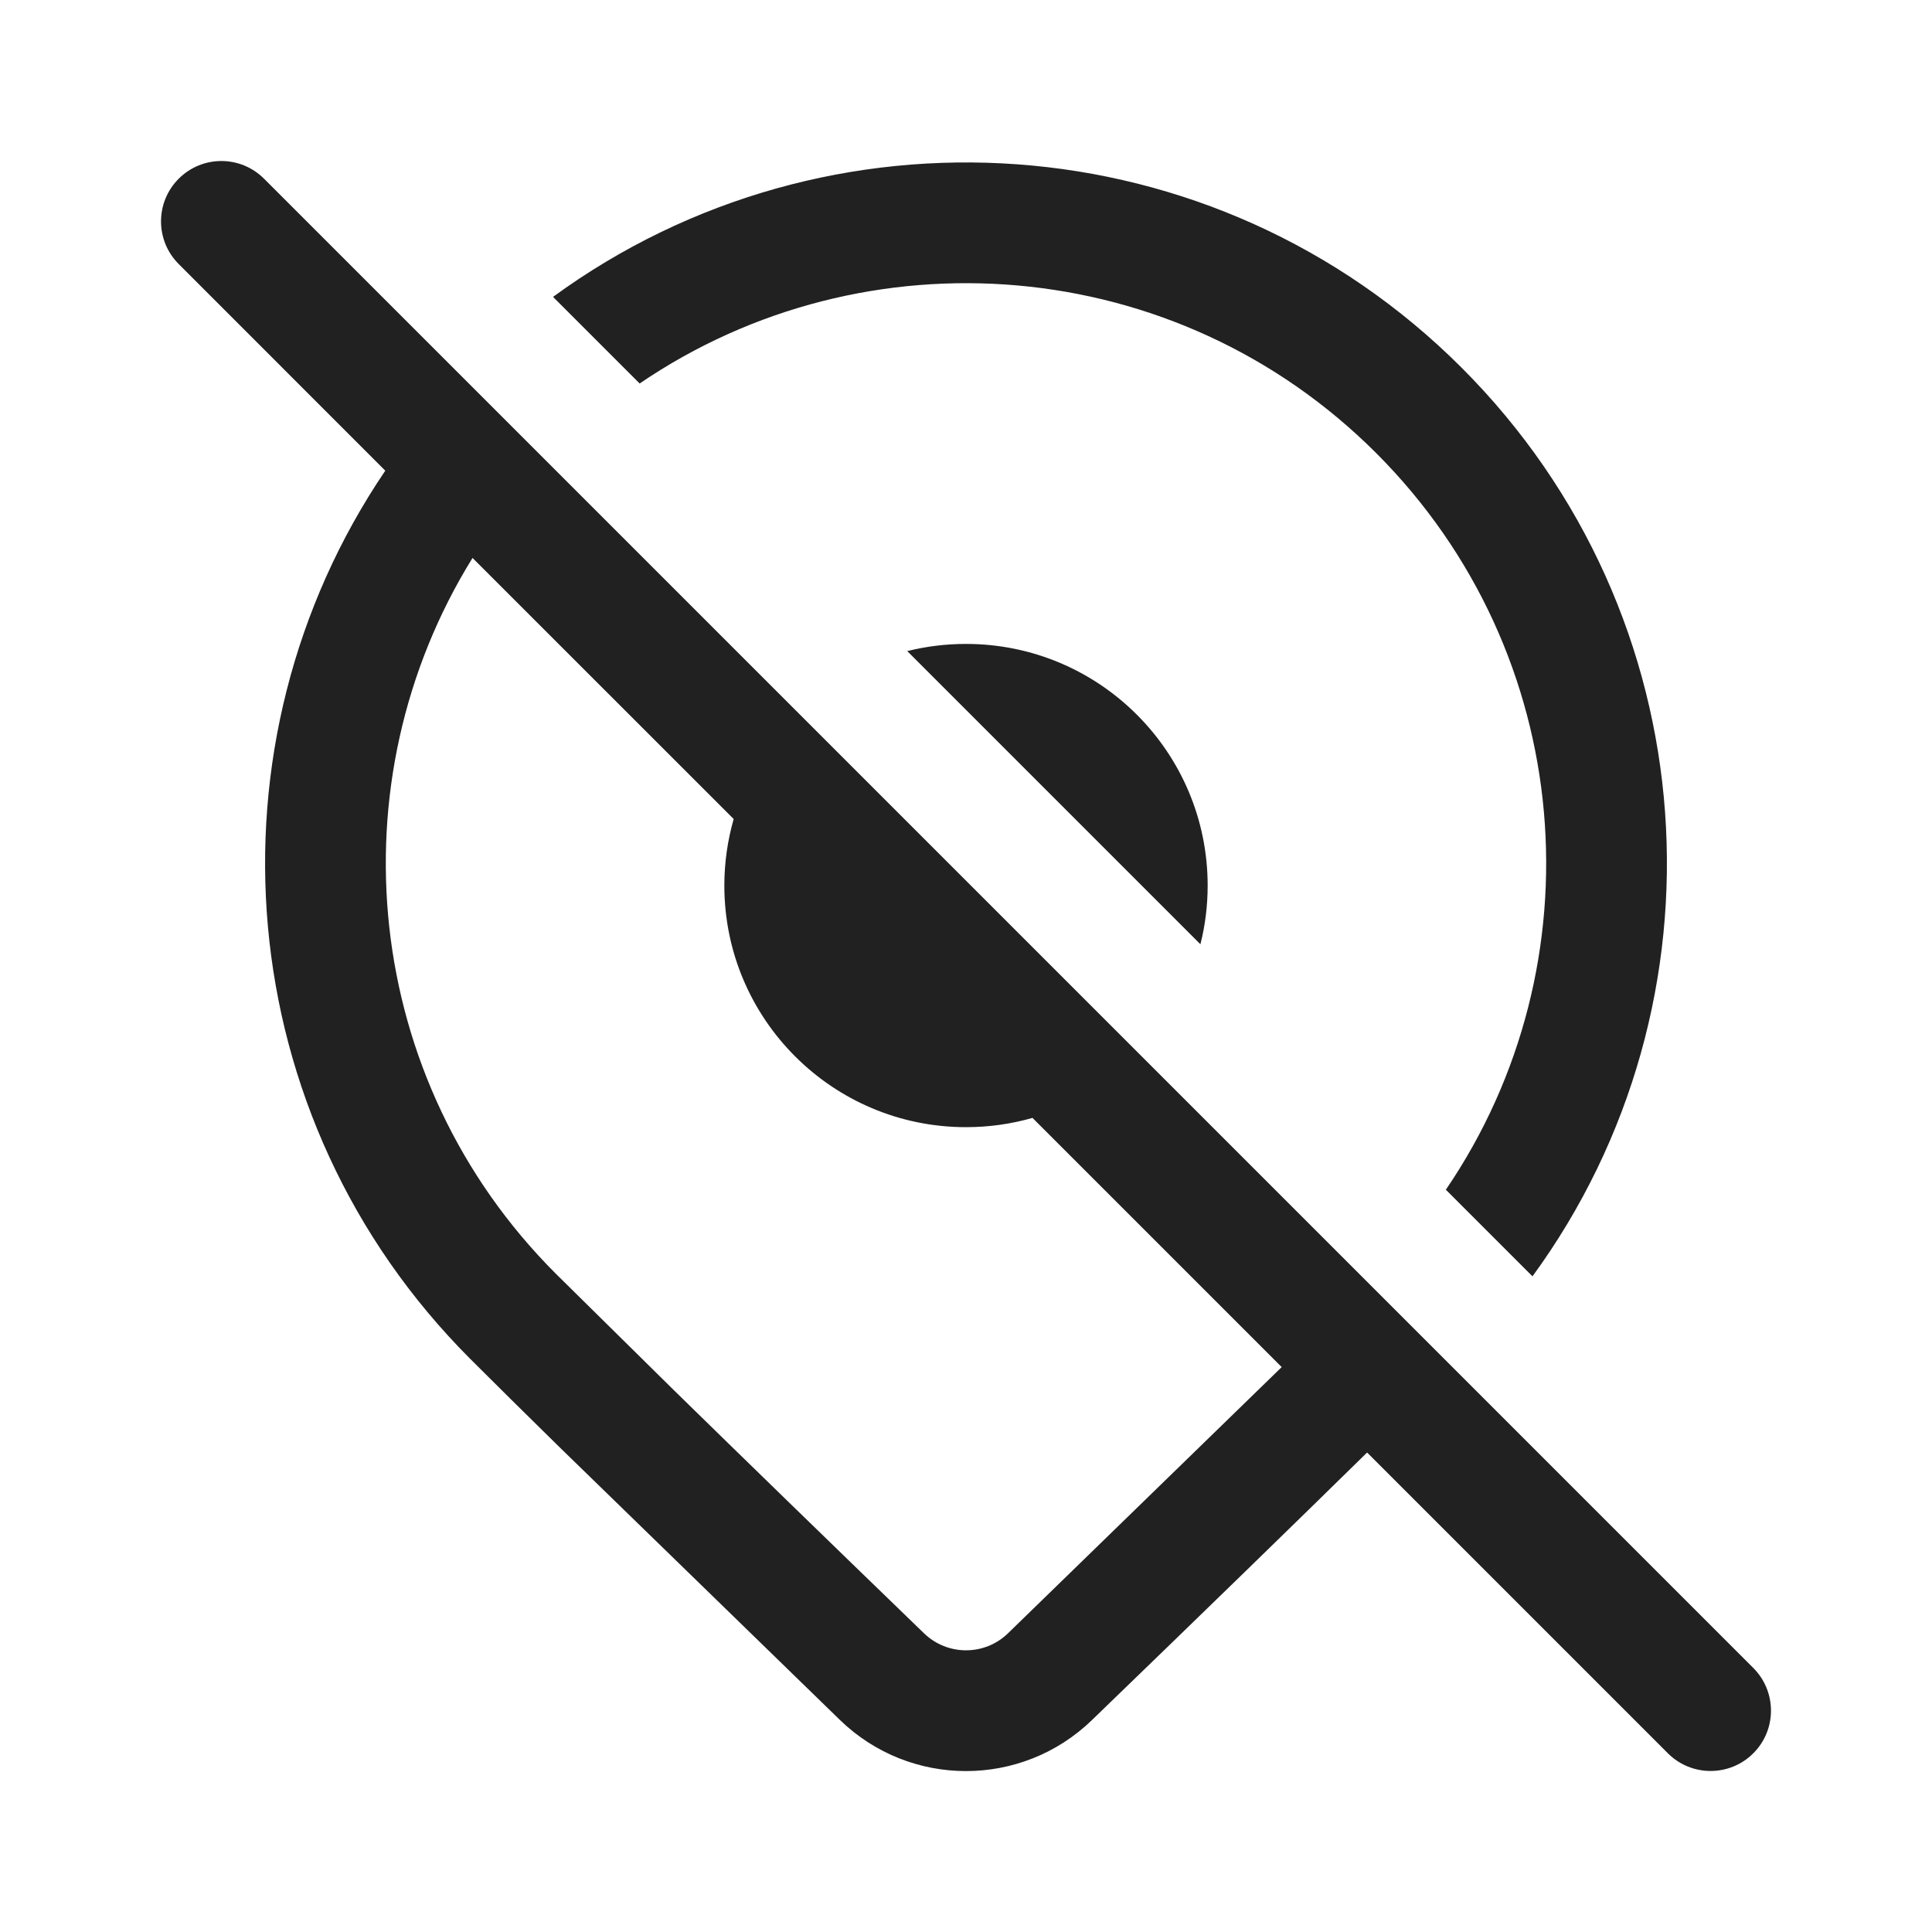
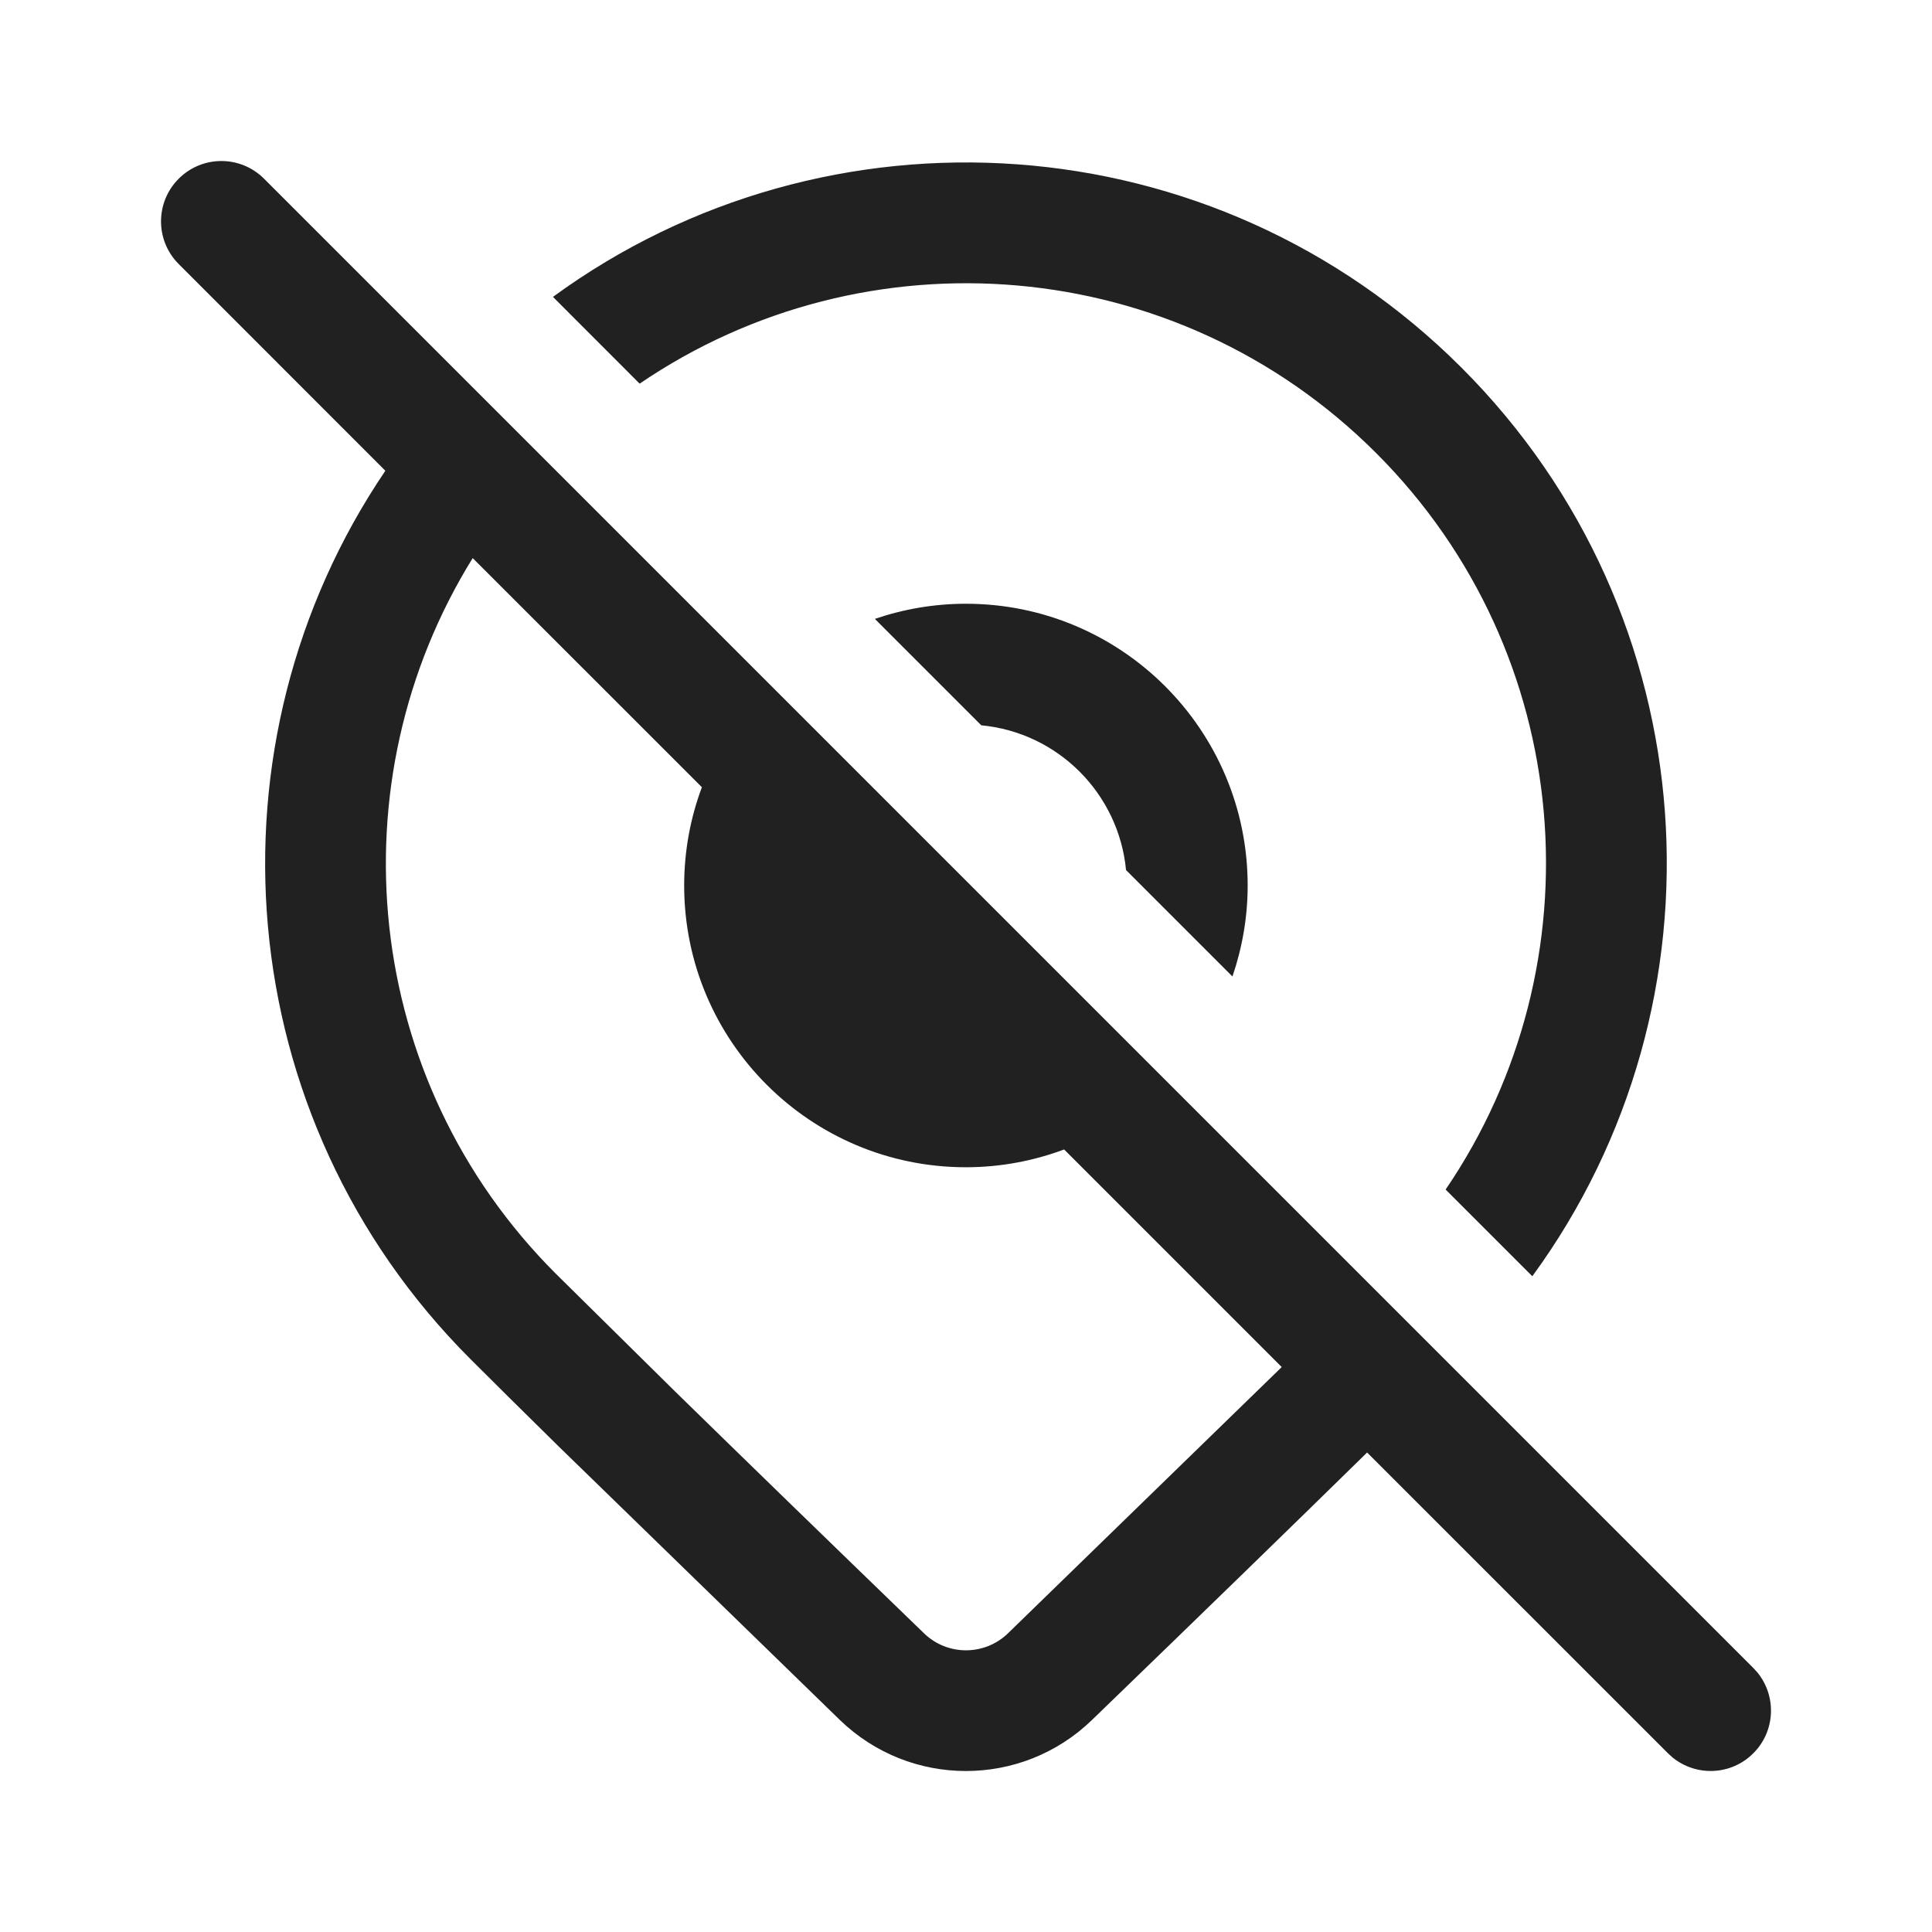
<svg xmlns="http://www.w3.org/2000/svg" width="24" height="24" viewBox="0 0 24 24" fill="none">
-   <path d="M3.28 2.22C2.987 1.927 2.513 1.927 2.22 2.22C1.927 2.513 1.927 2.987 2.22 3.28L4.786 5.847C2.49 9.234 2.842 13.881 5.843 16.882C6.139 17.178 6.506 17.541 6.945 17.972L10.436 21.368C11.308 22.212 12.692 22.212 13.564 21.368C14.96 20.019 16.095 18.915 16.97 18.056L16.983 18.044L20.719 21.78C21.012 22.073 21.487 22.073 21.78 21.78C22.073 21.488 22.073 21.013 21.78 20.72L3.28 2.22ZM15.922 16.983C15.92 16.985 15.918 16.987 15.916 16.988L12.521 20.29C12.231 20.571 11.77 20.571 11.479 20.29C10.239 19.091 9.21 18.09 8.391 17.289L6.904 15.822C4.491 13.409 4.146 9.711 5.87 6.931L9.114 10.174C9.039 10.437 8.998 10.714 8.998 11.001C8.998 12.658 10.342 14.002 12 14.002C12.287 14.002 12.564 13.962 12.826 13.887L15.922 16.983ZM11.27 8.088L14.912 11.73C14.971 11.497 15.002 11.252 15.002 11.001C15.002 9.343 13.658 7.999 12 7.999C11.748 7.999 11.504 8.03 11.27 8.088ZM17.096 5.629C19.585 8.118 19.873 11.974 17.961 14.779L19.037 15.855C21.526 12.45 21.233 7.644 18.157 4.568C15.081 1.492 10.276 1.199 6.87 3.688L7.946 4.764C10.752 2.852 14.608 3.14 17.096 5.629Z" fill="#212121" />
+   <path d="M2.22 2.22C2.513 1.927 2.987 1.927 3.28 2.22L21.78 20.72L21.831 20.776C22.072 21.071 22.055 21.506 21.78 21.78C21.506 22.055 21.071 22.072 20.776 21.831L20.72 21.78L16.982 18.043L16.97 18.056C16.095 18.914 14.959 20.019 13.563 21.368C12.691 22.211 11.308 22.211 10.435 21.368L6.944 17.972C6.506 17.541 6.139 17.178 5.843 16.882C2.842 13.881 2.491 9.235 4.787 5.848L2.22 3.28C1.927 2.987 1.927 2.513 2.22 2.22ZM5.872 6.933C4.148 9.712 4.49 13.408 6.903 15.821L8.39 17.289C9.209 18.09 10.239 19.091 11.479 20.29C11.769 20.571 12.23 20.571 12.521 20.29L15.916 16.988C15.918 16.986 15.92 16.984 15.922 16.982L13.219 14.279C12.839 14.421 12.428 14.5 11.999 14.5C10.066 14.5 8.499 12.933 8.499 11C8.499 10.571 8.577 10.159 8.719 9.779L5.872 6.933ZM6.869 3.688C10.275 1.199 15.08 1.492 18.156 4.568C21.232 7.644 21.524 12.449 19.035 15.854L17.958 14.777C19.87 11.972 19.584 8.117 17.096 5.629C14.607 3.14 10.752 2.853 7.946 4.766L6.869 3.688ZM11.999 7.5C13.932 7.5 15.499 9.067 15.499 11C15.499 11.395 15.431 11.775 15.31 12.13L13.988 10.808C13.897 9.857 13.142 9.1 12.19 9.01L10.868 7.688C11.223 7.567 11.604 7.5 11.999 7.5Z" fill="#212121" />
</svg>
